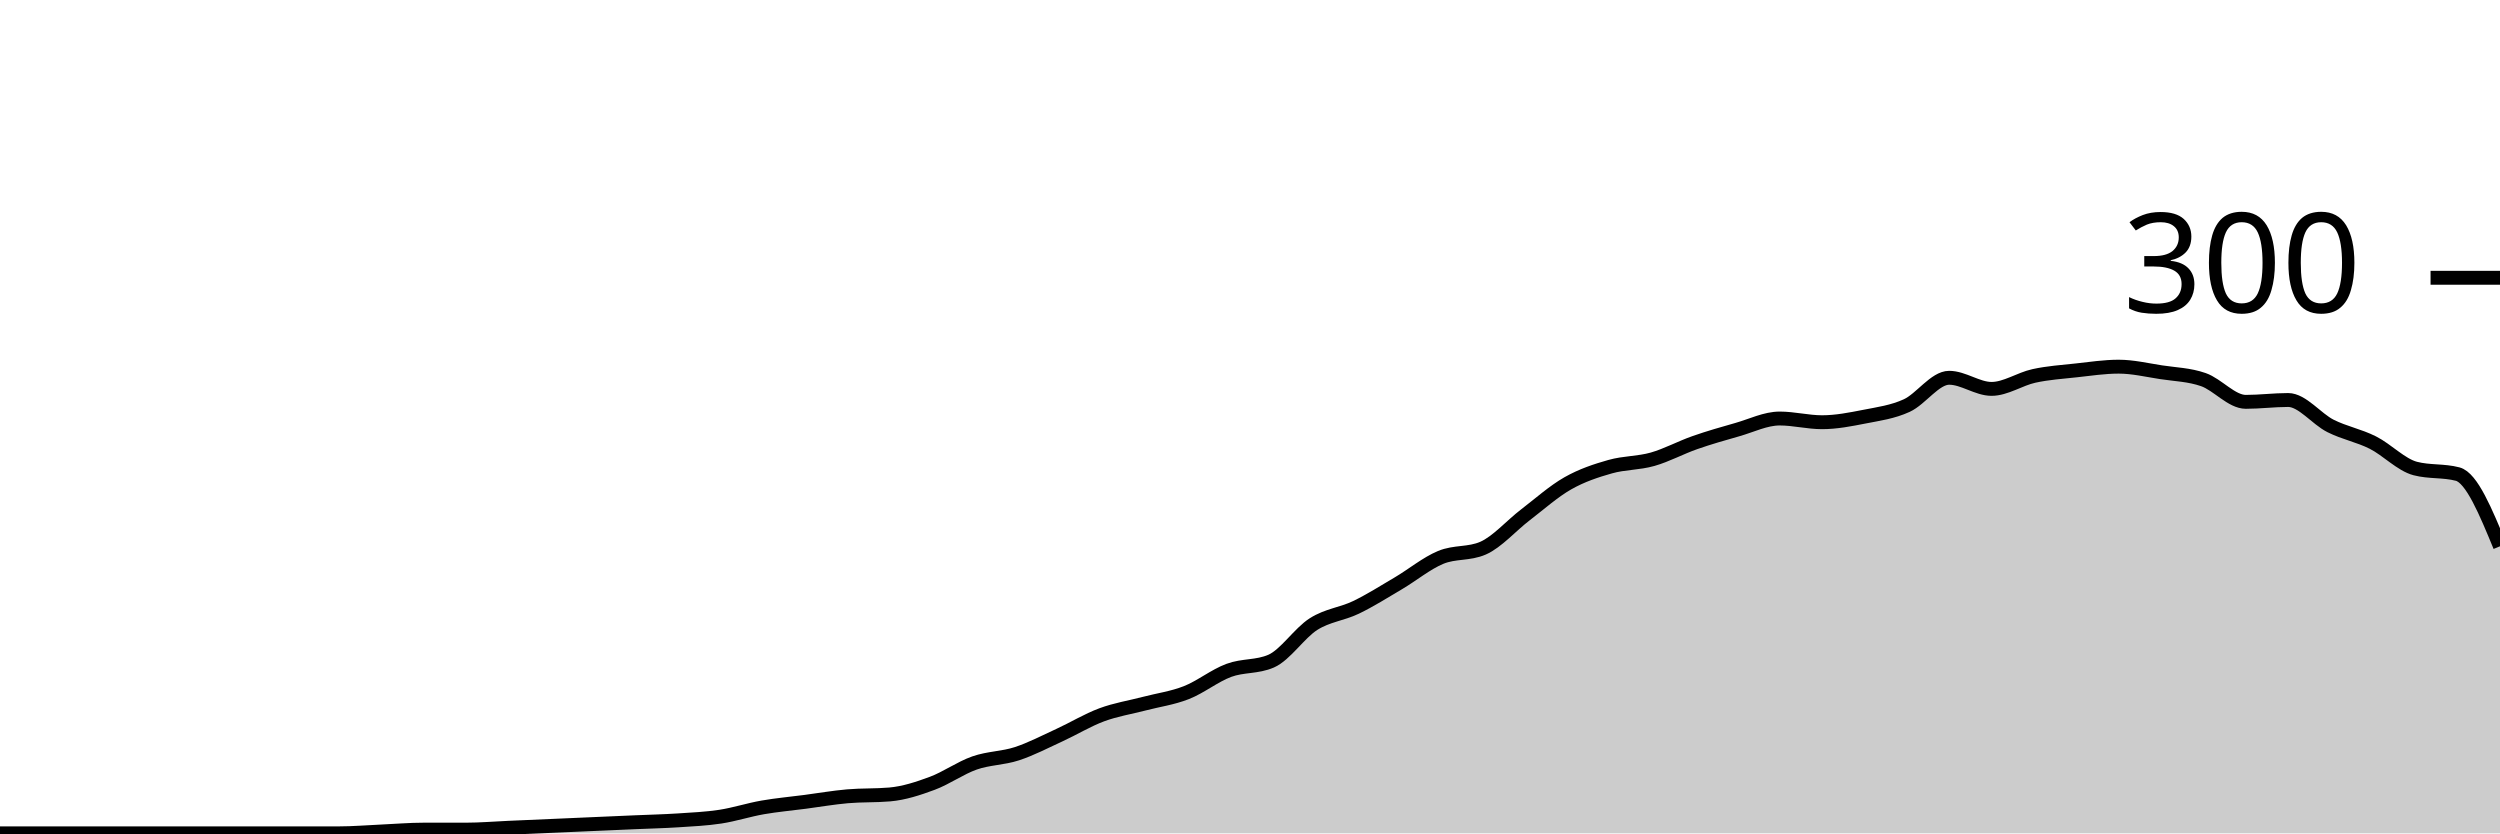
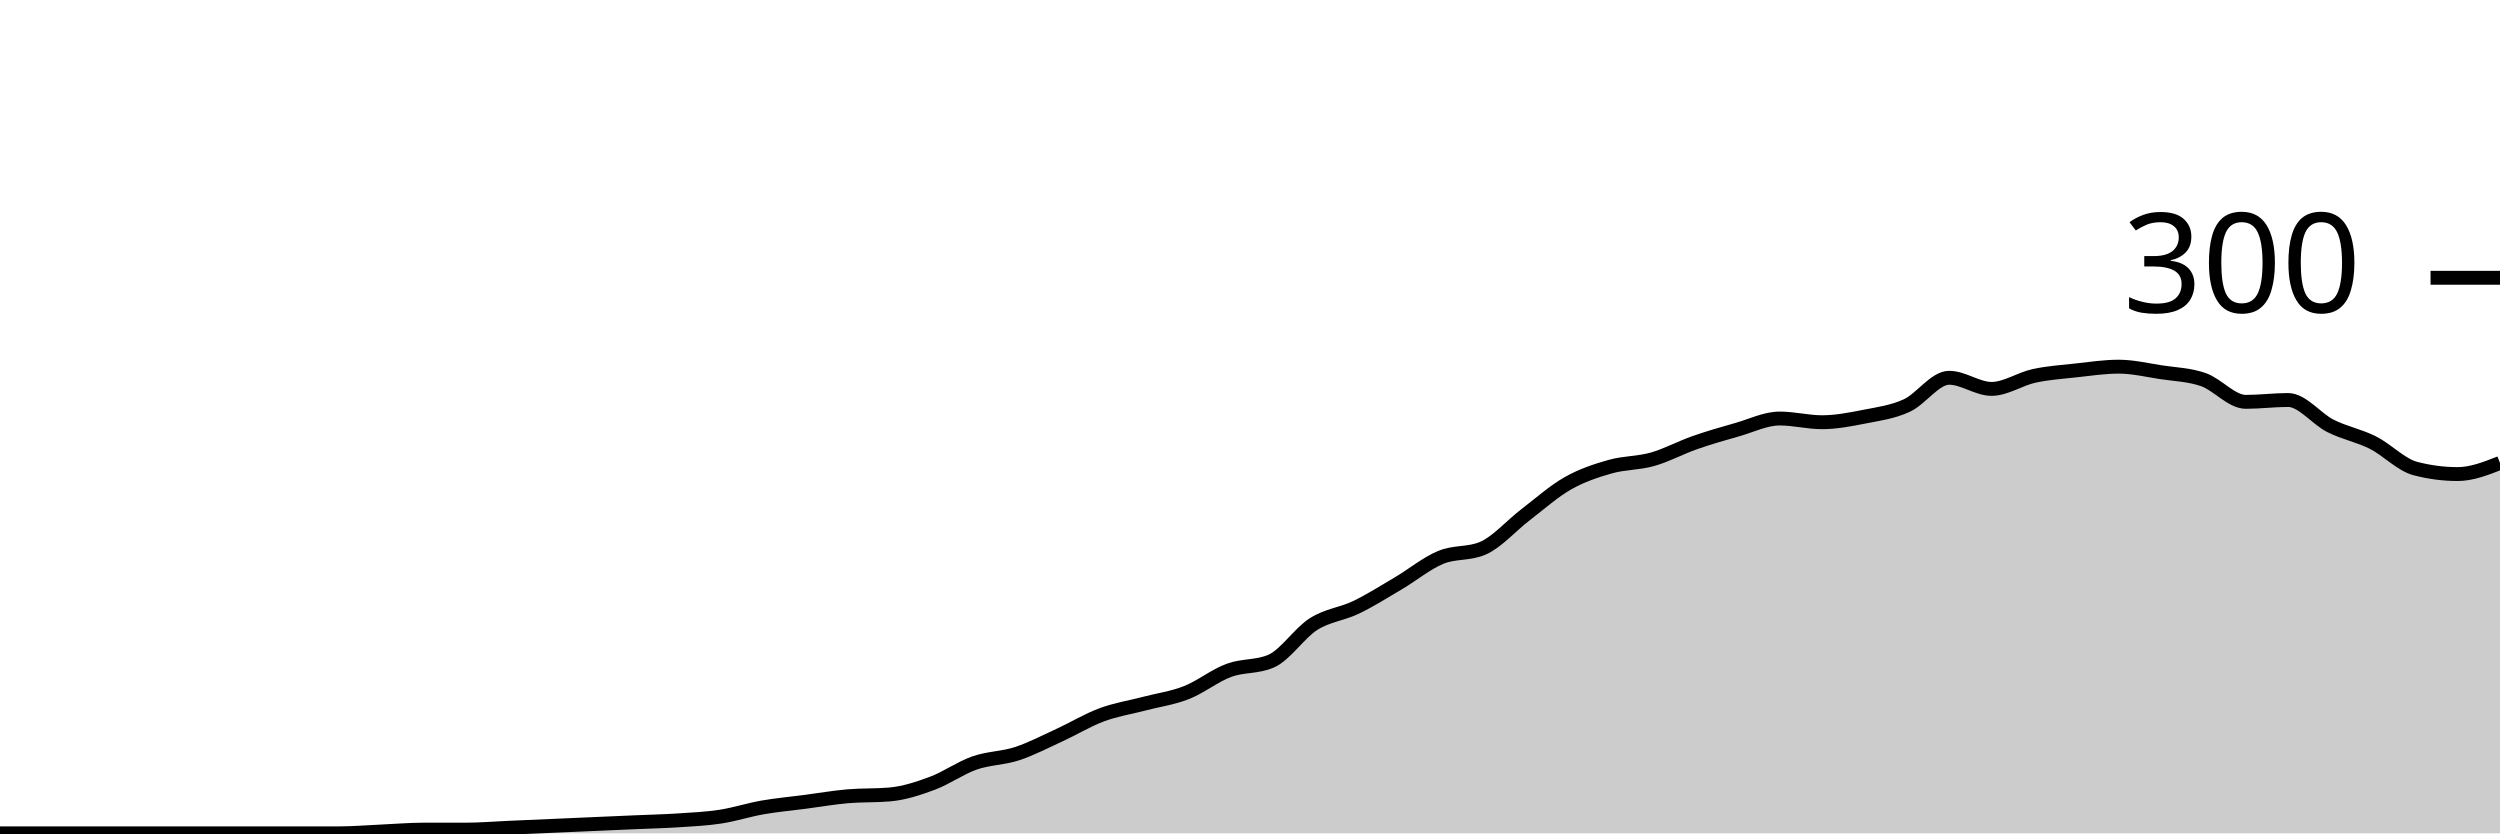
<svg xmlns="http://www.w3.org/2000/svg" viewBox="0 0 180 60">
  <g transform="translate(0,20)">
-     <path class="area" fill="rgba(0, 0, 0, 0.2)" d="M0,40C1.017,40,2.034,40,3.051,40C4.068,40,5.085,40,6.102,40C7.119,40,8.136,40,9.153,40C10.169,40,11.186,40,12.203,40C13.22,40,14.237,40,15.254,40C16.271,40,17.288,40,18.305,40C19.322,40,20.339,40,21.356,40C22.373,40,23.39,40,24.407,40C25.424,40,26.441,39.911,27.458,39.867C28.475,39.822,29.492,39.733,30.508,39.733C31.525,39.733,32.542,39.733,33.559,39.733C34.576,39.733,35.593,39.644,36.61,39.6C37.627,39.556,38.644,39.511,39.661,39.467C40.678,39.422,41.695,39.378,42.712,39.333C43.729,39.289,44.746,39.244,45.763,39.2C46.78,39.156,47.797,39.133,48.814,39.067C49.831,39,50.847,38.956,51.864,38.8C52.881,38.644,53.898,38.311,54.915,38.133C55.932,37.956,56.949,37.867,57.966,37.733C58.983,37.6,60,37.422,61.017,37.333C62.034,37.244,63.051,37.289,64.068,37.2C65.085,37.111,66.102,36.778,67.119,36.4C68.136,36.022,69.153,35.289,70.169,34.933C71.186,34.578,72.203,34.6,73.22,34.267C74.237,33.933,75.254,33.4,76.271,32.933C77.288,32.467,78.305,31.844,79.322,31.467C80.339,31.089,81.356,30.933,82.373,30.667C83.39,30.4,84.407,30.267,85.424,29.867C86.441,29.467,87.458,28.644,88.475,28.267C89.492,27.889,90.508,28.044,91.525,27.6C92.542,27.156,93.559,25.578,94.576,24.933C95.593,24.289,96.61,24.222,97.627,23.733C98.644,23.244,99.661,22.6,100.678,22C101.695,21.4,102.712,20.556,103.729,20.133C104.746,19.711,105.763,19.911,106.78,19.467C107.797,19.022,108.814,17.844,109.831,17.067C110.847,16.289,111.864,15.378,112.881,14.8C113.898,14.222,114.915,13.889,115.932,13.6C116.949,13.311,117.966,13.356,118.983,13.067C120,12.778,121.017,12.222,122.034,11.867C123.051,11.511,124.068,11.222,125.085,10.933C126.102,10.644,127.119,10.133,128.136,10.133C129.153,10.133,130.169,10.4,131.186,10.4C132.203,10.4,133.22,10.2,134.237,10C135.254,9.8,136.271,9.667,137.288,9.2C138.305,8.733,139.322,7.2,140.339,7.2C141.356,7.2,142.373,8,143.39,8C144.407,8,145.424,7.289,146.441,7.067C147.458,6.844,148.475,6.778,149.492,6.667C150.508,6.556,151.525,6.4,152.542,6.4C153.559,6.4,154.576,6.644,155.593,6.8C156.61,6.956,157.627,6.978,158.644,7.333C159.661,7.689,160.678,8.933,161.695,8.933C162.712,8.933,163.729,8.8,164.746,8.8C165.763,8.8,166.78,10.156,167.797,10.667C168.814,11.178,169.831,11.356,170.847,11.867C171.864,12.378,172.881,13.467,173.898,13.733C174.915,14,175.932,13.867,176.949,14.133C177.966,14.4,178.983,16.867,180,19.333L180,40C178.983,40,177.966,40,176.949,40C175.932,40,174.915,40,173.898,40C172.881,40,171.864,40,170.847,40C169.831,40,168.814,40,167.797,40C166.78,40,165.763,40,164.746,40C163.729,40,162.712,40,161.695,40C160.678,40,159.661,40,158.644,40C157.627,40,156.61,40,155.593,40C154.576,40,153.559,40,152.542,40C151.525,40,150.508,40,149.492,40C148.475,40,147.458,40,146.441,40C145.424,40,144.407,40,143.39,40C142.373,40,141.356,40,140.339,40C139.322,40,138.305,40,137.288,40C136.271,40,135.254,40,134.237,40C133.22,40,132.203,40,131.186,40C130.169,40,129.153,40,128.136,40C127.119,40,126.102,40,125.085,40C124.068,40,123.051,40,122.034,40C121.017,40,120,40,118.983,40C117.966,40,116.949,40,115.932,40C114.915,40,113.898,40,112.881,40C111.864,40,110.847,40,109.831,40C108.814,40,107.797,40,106.78,40C105.763,40,104.746,40,103.729,40C102.712,40,101.695,40,100.678,40C99.661,40,98.644,40,97.627,40C96.61,40,95.593,40,94.576,40C93.559,40,92.542,40,91.525,40C90.508,40,89.492,40,88.475,40C87.458,40,86.441,40,85.424,40C84.407,40,83.39,40,82.373,40C81.356,40,80.339,40,79.322,40C78.305,40,77.288,40,76.271,40C75.254,40,74.237,40,73.22,40C72.203,40,71.186,40,70.169,40C69.153,40,68.136,40,67.119,40C66.102,40,65.085,40,64.068,40C63.051,40,62.034,40,61.017,40C60,40,58.983,40,57.966,40C56.949,40,55.932,40,54.915,40C53.898,40,52.881,40,51.864,40C50.847,40,49.831,40,48.814,40C47.797,40,46.78,40,45.763,40C44.746,40,43.729,40,42.712,40C41.695,40,40.678,40,39.661,40C38.644,40,37.627,40,36.61,40C35.593,40,34.576,40,33.559,40C32.542,40,31.525,40,30.508,40C29.492,40,28.475,40,27.458,40C26.441,40,25.424,40,24.407,40C23.39,40,22.373,40,21.356,40C20.339,40,19.322,40,18.305,40C17.288,40,16.271,40,15.254,40C14.237,40,13.22,40,12.203,40C11.186,40,10.169,40,9.153,40C8.136,40,7.119,40,6.102,40C5.085,40,4.068,40,3.051,40C2.034,40,1.017,40,0,40Z" />
-     <path class="line" stroke="black" fill="none" d="M0,40C1.017,40,2.034,40,3.051,40C4.068,40,5.085,40,6.102,40C7.119,40,8.136,40,9.153,40C10.169,40,11.186,40,12.203,40C13.22,40,14.237,40,15.254,40C16.271,40,17.288,40,18.305,40C19.322,40,20.339,40,21.356,40C22.373,40,23.39,40,24.407,40C25.424,40,26.441,39.911,27.458,39.867C28.475,39.822,29.492,39.733,30.508,39.733C31.525,39.733,32.542,39.733,33.559,39.733C34.576,39.733,35.593,39.644,36.61,39.6C37.627,39.556,38.644,39.511,39.661,39.467C40.678,39.422,41.695,39.378,42.712,39.333C43.729,39.289,44.746,39.244,45.763,39.2C46.78,39.156,47.797,39.133,48.814,39.067C49.831,39,50.847,38.956,51.864,38.8C52.881,38.644,53.898,38.311,54.915,38.133C55.932,37.956,56.949,37.867,57.966,37.733C58.983,37.6,60,37.422,61.017,37.333C62.034,37.244,63.051,37.289,64.068,37.2C65.085,37.111,66.102,36.778,67.119,36.4C68.136,36.022,69.153,35.289,70.169,34.933C71.186,34.578,72.203,34.6,73.22,34.267C74.237,33.933,75.254,33.4,76.271,32.933C77.288,32.467,78.305,31.844,79.322,31.467C80.339,31.089,81.356,30.933,82.373,30.667C83.39,30.4,84.407,30.267,85.424,29.867C86.441,29.467,87.458,28.644,88.475,28.267C89.492,27.889,90.508,28.044,91.525,27.6C92.542,27.156,93.559,25.578,94.576,24.933C95.593,24.289,96.61,24.222,97.627,23.733C98.644,23.244,99.661,22.6,100.678,22C101.695,21.4,102.712,20.556,103.729,20.133C104.746,19.711,105.763,19.911,106.78,19.467C107.797,19.022,108.814,17.844,109.831,17.067C110.847,16.289,111.864,15.378,112.881,14.8C113.898,14.222,114.915,13.889,115.932,13.6C116.949,13.311,117.966,13.356,118.983,13.067C120,12.778,121.017,12.222,122.034,11.867C123.051,11.511,124.068,11.222,125.085,10.933C126.102,10.644,127.119,10.133,128.136,10.133C129.153,10.133,130.169,10.4,131.186,10.4C132.203,10.4,133.22,10.2,134.237,10C135.254,9.8,136.271,9.667,137.288,9.2C138.305,8.733,139.322,7.2,140.339,7.2C141.356,7.2,142.373,8,143.39,8C144.407,8,145.424,7.289,146.441,7.067C147.458,6.844,148.475,6.778,149.492,6.667C150.508,6.556,151.525,6.4,152.542,6.4C153.559,6.4,154.576,6.644,155.593,6.8C156.61,6.956,157.627,6.978,158.644,7.333C159.661,7.689,160.678,8.933,161.695,8.933C162.712,8.933,163.729,8.8,164.746,8.8C165.763,8.8,166.78,10.156,167.797,10.667C168.814,11.178,169.831,11.356,170.847,11.867C171.864,12.378,172.881,13.467,173.898,13.733C174.915,14,175.932,13.867,176.949,14.133C177.966,14.4,178.983,16.867,180,19.333" />
+     <path class="area" fill="rgba(0, 0, 0, 0.2)" d="M0,40C1.017,40,2.034,40,3.051,40C4.068,40,5.085,40,6.102,40C7.119,40,8.136,40,9.153,40C10.169,40,11.186,40,12.203,40C13.22,40,14.237,40,15.254,40C16.271,40,17.288,40,18.305,40C19.322,40,20.339,40,21.356,40C22.373,40,23.39,40,24.407,40C25.424,40,26.441,39.911,27.458,39.867C28.475,39.822,29.492,39.733,30.508,39.733C31.525,39.733,32.542,39.733,33.559,39.733C34.576,39.733,35.593,39.644,36.61,39.6C37.627,39.556,38.644,39.511,39.661,39.467C40.678,39.422,41.695,39.378,42.712,39.333C43.729,39.289,44.746,39.244,45.763,39.2C46.78,39.156,47.797,39.133,48.814,39.067C49.831,39,50.847,38.956,51.864,38.8C52.881,38.644,53.898,38.311,54.915,38.133C55.932,37.956,56.949,37.867,57.966,37.733C58.983,37.6,60,37.422,61.017,37.333C62.034,37.244,63.051,37.289,64.068,37.2C65.085,37.111,66.102,36.778,67.119,36.4C68.136,36.022,69.153,35.289,70.169,34.933C71.186,34.578,72.203,34.6,73.22,34.267C74.237,33.933,75.254,33.4,76.271,32.933C77.288,32.467,78.305,31.844,79.322,31.467C80.339,31.089,81.356,30.933,82.373,30.667C83.39,30.4,84.407,30.267,85.424,29.867C86.441,29.467,87.458,28.644,88.475,28.267C89.492,27.889,90.508,28.044,91.525,27.6C92.542,27.156,93.559,25.578,94.576,24.933C95.593,24.289,96.61,24.222,97.627,23.733C98.644,23.244,99.661,22.6,100.678,22C101.695,21.4,102.712,20.556,103.729,20.133C104.746,19.711,105.763,19.911,106.78,19.467C107.797,19.022,108.814,17.844,109.831,17.067C110.847,16.289,111.864,15.378,112.881,14.8C113.898,14.222,114.915,13.889,115.932,13.6C116.949,13.311,117.966,13.356,118.983,13.067C120,12.778,121.017,12.222,122.034,11.867C123.051,11.511,124.068,11.222,125.085,10.933C126.102,10.644,127.119,10.133,128.136,10.133C129.153,10.133,130.169,10.4,131.186,10.4C132.203,10.4,133.22,10.2,134.237,10C135.254,9.8,136.271,9.667,137.288,9.2C138.305,8.733,139.322,7.2,140.339,7.2C141.356,7.2,142.373,8,143.39,8C144.407,8,145.424,7.289,146.441,7.067C147.458,6.844,148.475,6.778,149.492,6.667C150.508,6.556,151.525,6.4,152.542,6.4C153.559,6.4,154.576,6.644,155.593,6.8C156.61,6.956,157.627,6.978,158.644,7.333C159.661,7.689,160.678,8.933,161.695,8.933C162.712,8.933,163.729,8.8,164.746,8.8C165.763,8.8,166.78,10.156,167.797,10.667C168.814,11.178,169.831,11.356,170.847,11.867C171.864,12.378,172.881,13.467,173.898,13.733C174.915,14,175.932,14.133,176.949,14.133C177.966,14.133,178.983,13.733,180,13.333L180,40C178.983,40,177.966,40,176.949,40C175.932,40,174.915,40,173.898,40C172.881,40,171.864,40,170.847,40C169.831,40,168.814,40,167.797,40C166.78,40,165.763,40,164.746,40C163.729,40,162.712,40,161.695,40C160.678,40,159.661,40,158.644,40C157.627,40,156.61,40,155.593,40C154.576,40,153.559,40,152.542,40C151.525,40,150.508,40,149.492,40C148.475,40,147.458,40,146.441,40C145.424,40,144.407,40,143.39,40C142.373,40,141.356,40,140.339,40C139.322,40,138.305,40,137.288,40C136.271,40,135.254,40,134.237,40C133.22,40,132.203,40,131.186,40C130.169,40,129.153,40,128.136,40C127.119,40,126.102,40,125.085,40C124.068,40,123.051,40,122.034,40C121.017,40,120,40,118.983,40C117.966,40,116.949,40,115.932,40C114.915,40,113.898,40,112.881,40C111.864,40,110.847,40,109.831,40C108.814,40,107.797,40,106.78,40C105.763,40,104.746,40,103.729,40C102.712,40,101.695,40,100.678,40C99.661,40,98.644,40,97.627,40C96.61,40,95.593,40,94.576,40C93.559,40,92.542,40,91.525,40C90.508,40,89.492,40,88.475,40C87.458,40,86.441,40,85.424,40C84.407,40,83.39,40,82.373,40C81.356,40,80.339,40,79.322,40C78.305,40,77.288,40,76.271,40C75.254,40,74.237,40,73.22,40C72.203,40,71.186,40,70.169,40C69.153,40,68.136,40,67.119,40C66.102,40,65.085,40,64.068,40C63.051,40,62.034,40,61.017,40C60,40,58.983,40,57.966,40C56.949,40,55.932,40,54.915,40C53.898,40,52.881,40,51.864,40C50.847,40,49.831,40,48.814,40C47.797,40,46.78,40,45.763,40C44.746,40,43.729,40,42.712,40C41.695,40,40.678,40,39.661,40C38.644,40,37.627,40,36.61,40C35.593,40,34.576,40,33.559,40C32.542,40,31.525,40,30.508,40C29.492,40,28.475,40,27.458,40C26.441,40,25.424,40,24.407,40C23.39,40,22.373,40,21.356,40C20.339,40,19.322,40,18.305,40C17.288,40,16.271,40,15.254,40C14.237,40,13.22,40,12.203,40C11.186,40,10.169,40,9.153,40C8.136,40,7.119,40,6.102,40C5.085,40,4.068,40,3.051,40C2.034,40,1.017,40,0,40Z" />
+     <path class="line" stroke="black" fill="none" d="M0,40C1.017,40,2.034,40,3.051,40C4.068,40,5.085,40,6.102,40C7.119,40,8.136,40,9.153,40C10.169,40,11.186,40,12.203,40C13.22,40,14.237,40,15.254,40C16.271,40,17.288,40,18.305,40C19.322,40,20.339,40,21.356,40C22.373,40,23.39,40,24.407,40C25.424,40,26.441,39.911,27.458,39.867C28.475,39.822,29.492,39.733,30.508,39.733C31.525,39.733,32.542,39.733,33.559,39.733C34.576,39.733,35.593,39.644,36.61,39.6C37.627,39.556,38.644,39.511,39.661,39.467C40.678,39.422,41.695,39.378,42.712,39.333C43.729,39.289,44.746,39.244,45.763,39.2C46.78,39.156,47.797,39.133,48.814,39.067C49.831,39,50.847,38.956,51.864,38.8C52.881,38.644,53.898,38.311,54.915,38.133C55.932,37.956,56.949,37.867,57.966,37.733C58.983,37.6,60,37.422,61.017,37.333C62.034,37.244,63.051,37.289,64.068,37.2C65.085,37.111,66.102,36.778,67.119,36.4C68.136,36.022,69.153,35.289,70.169,34.933C71.186,34.578,72.203,34.6,73.22,34.267C74.237,33.933,75.254,33.4,76.271,32.933C77.288,32.467,78.305,31.844,79.322,31.467C80.339,31.089,81.356,30.933,82.373,30.667C83.39,30.4,84.407,30.267,85.424,29.867C86.441,29.467,87.458,28.644,88.475,28.267C89.492,27.889,90.508,28.044,91.525,27.6C92.542,27.156,93.559,25.578,94.576,24.933C95.593,24.289,96.61,24.222,97.627,23.733C98.644,23.244,99.661,22.6,100.678,22C101.695,21.4,102.712,20.556,103.729,20.133C104.746,19.711,105.763,19.911,106.78,19.467C107.797,19.022,108.814,17.844,109.831,17.067C110.847,16.289,111.864,15.378,112.881,14.8C113.898,14.222,114.915,13.889,115.932,13.6C116.949,13.311,117.966,13.356,118.983,13.067C120,12.778,121.017,12.222,122.034,11.867C123.051,11.511,124.068,11.222,125.085,10.933C126.102,10.644,127.119,10.133,128.136,10.133C129.153,10.133,130.169,10.4,131.186,10.4C132.203,10.4,133.22,10.2,134.237,10C135.254,9.8,136.271,9.667,137.288,9.2C138.305,8.733,139.322,7.2,140.339,7.2C141.356,7.2,142.373,8,143.39,8C144.407,8,145.424,7.289,146.441,7.067C147.458,6.844,148.475,6.778,149.492,6.667C150.508,6.556,151.525,6.4,152.542,6.4C153.559,6.4,154.576,6.644,155.593,6.8C156.61,6.956,157.627,6.978,158.644,7.333C159.661,7.689,160.678,8.933,161.695,8.933C162.712,8.933,163.729,8.8,164.746,8.8C165.763,8.8,166.78,10.156,167.797,10.667C168.814,11.178,169.831,11.356,170.847,11.867C171.864,12.378,172.881,13.467,173.898,13.733C174.915,14,175.932,14.133,176.949,14.133C177.966,14.133,178.983,13.733,180,13.333" />
    <path class="axis-ceiling" stroke-width="1" stroke="black" fill="none" d="M175,0L180,0" />
    <text class="axis-ceiling-label" font-family="sans-serif" text-anchor="end" font-size="10px" x="170" y="2.5">300</text>
  </g>
</svg>
